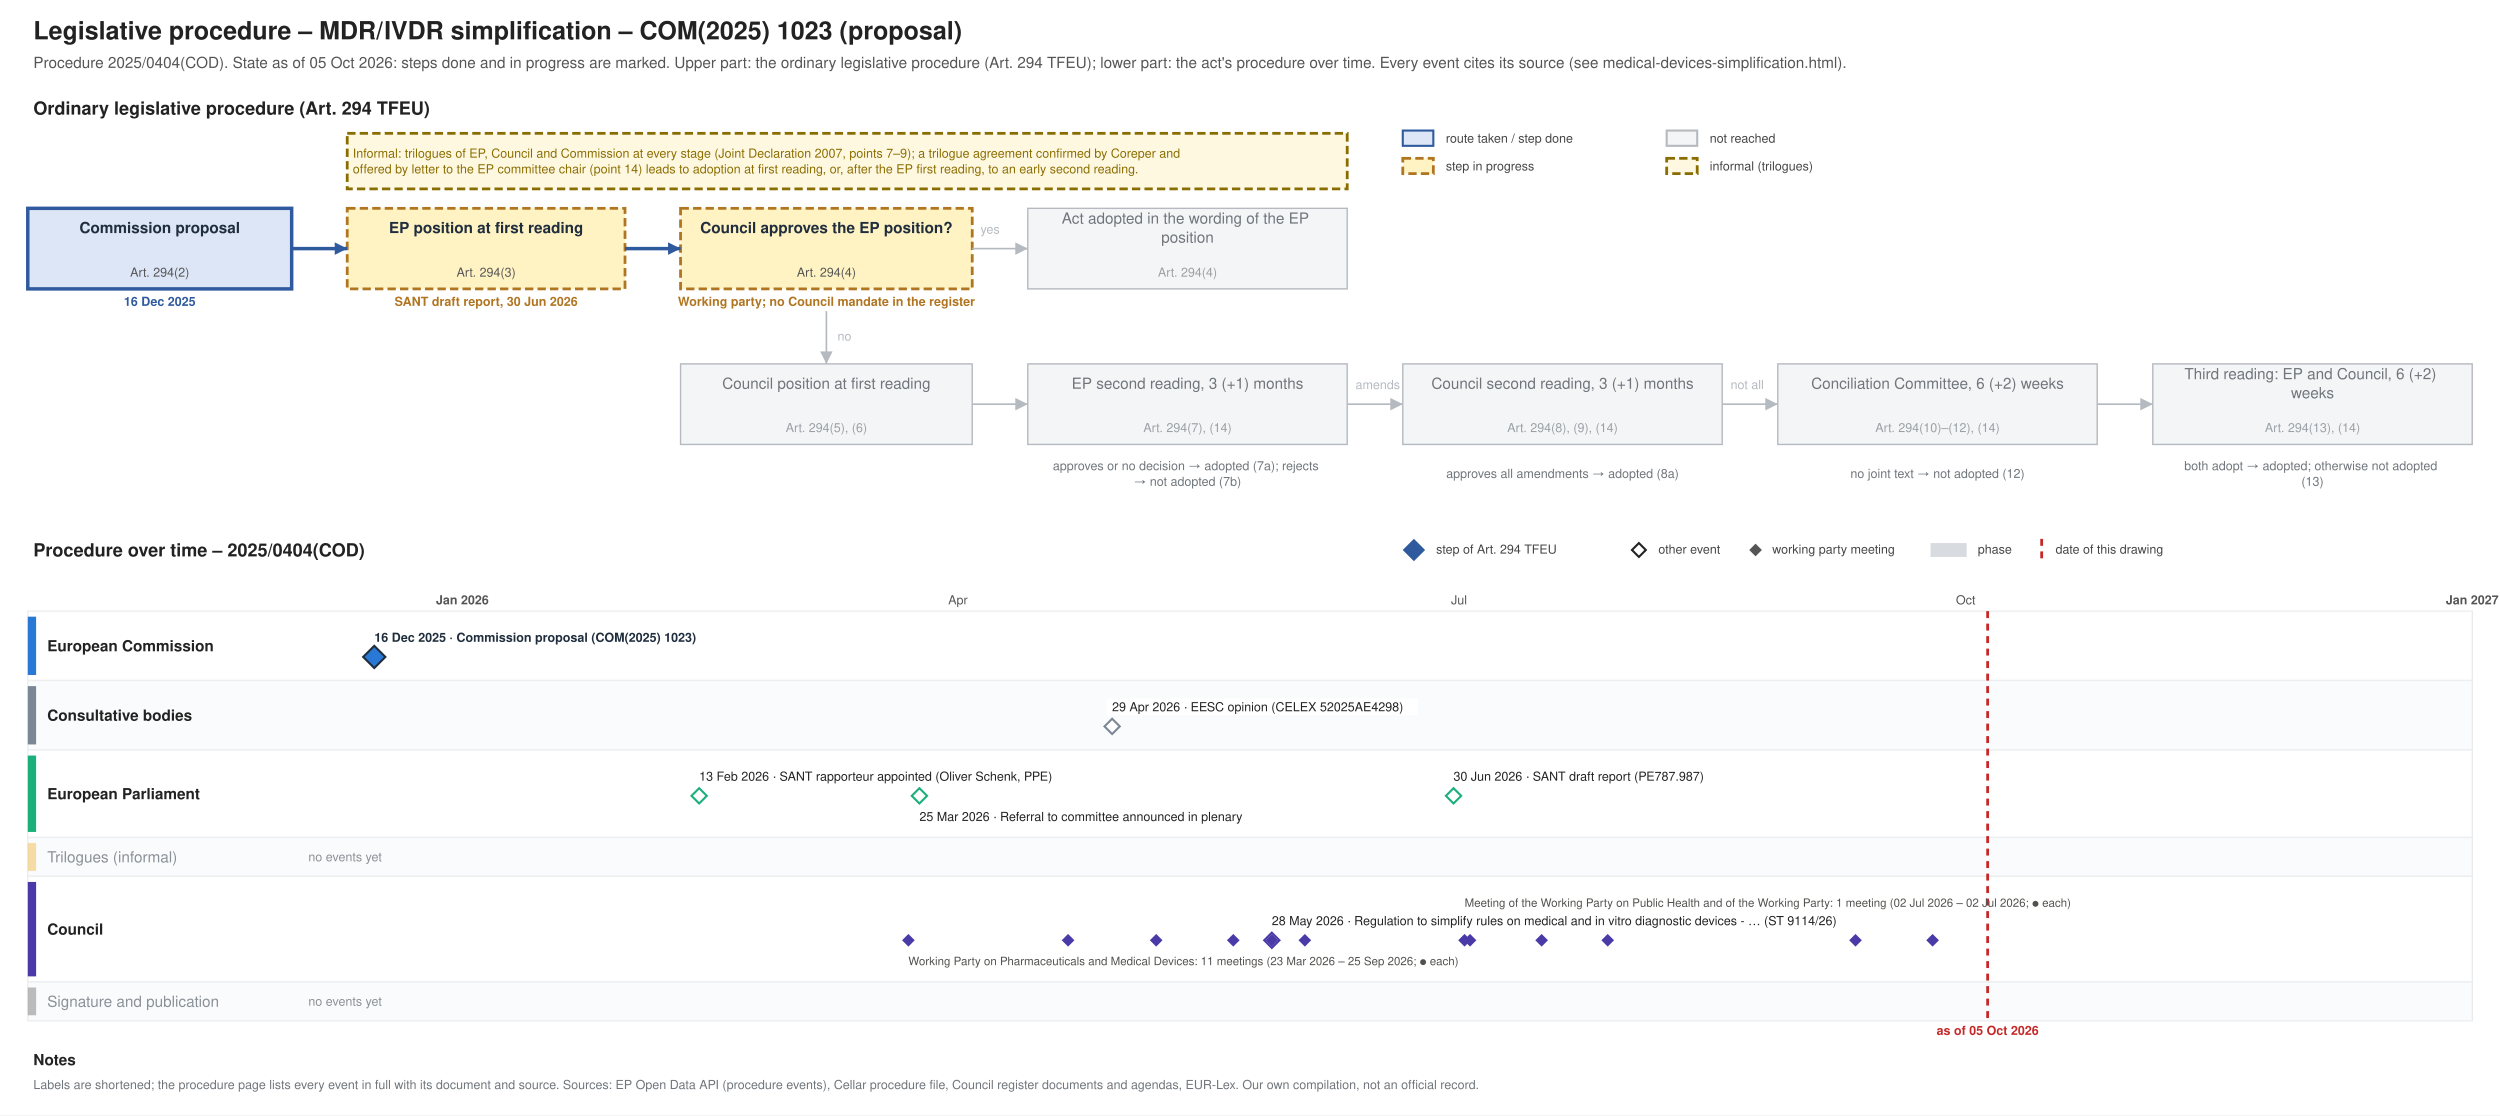
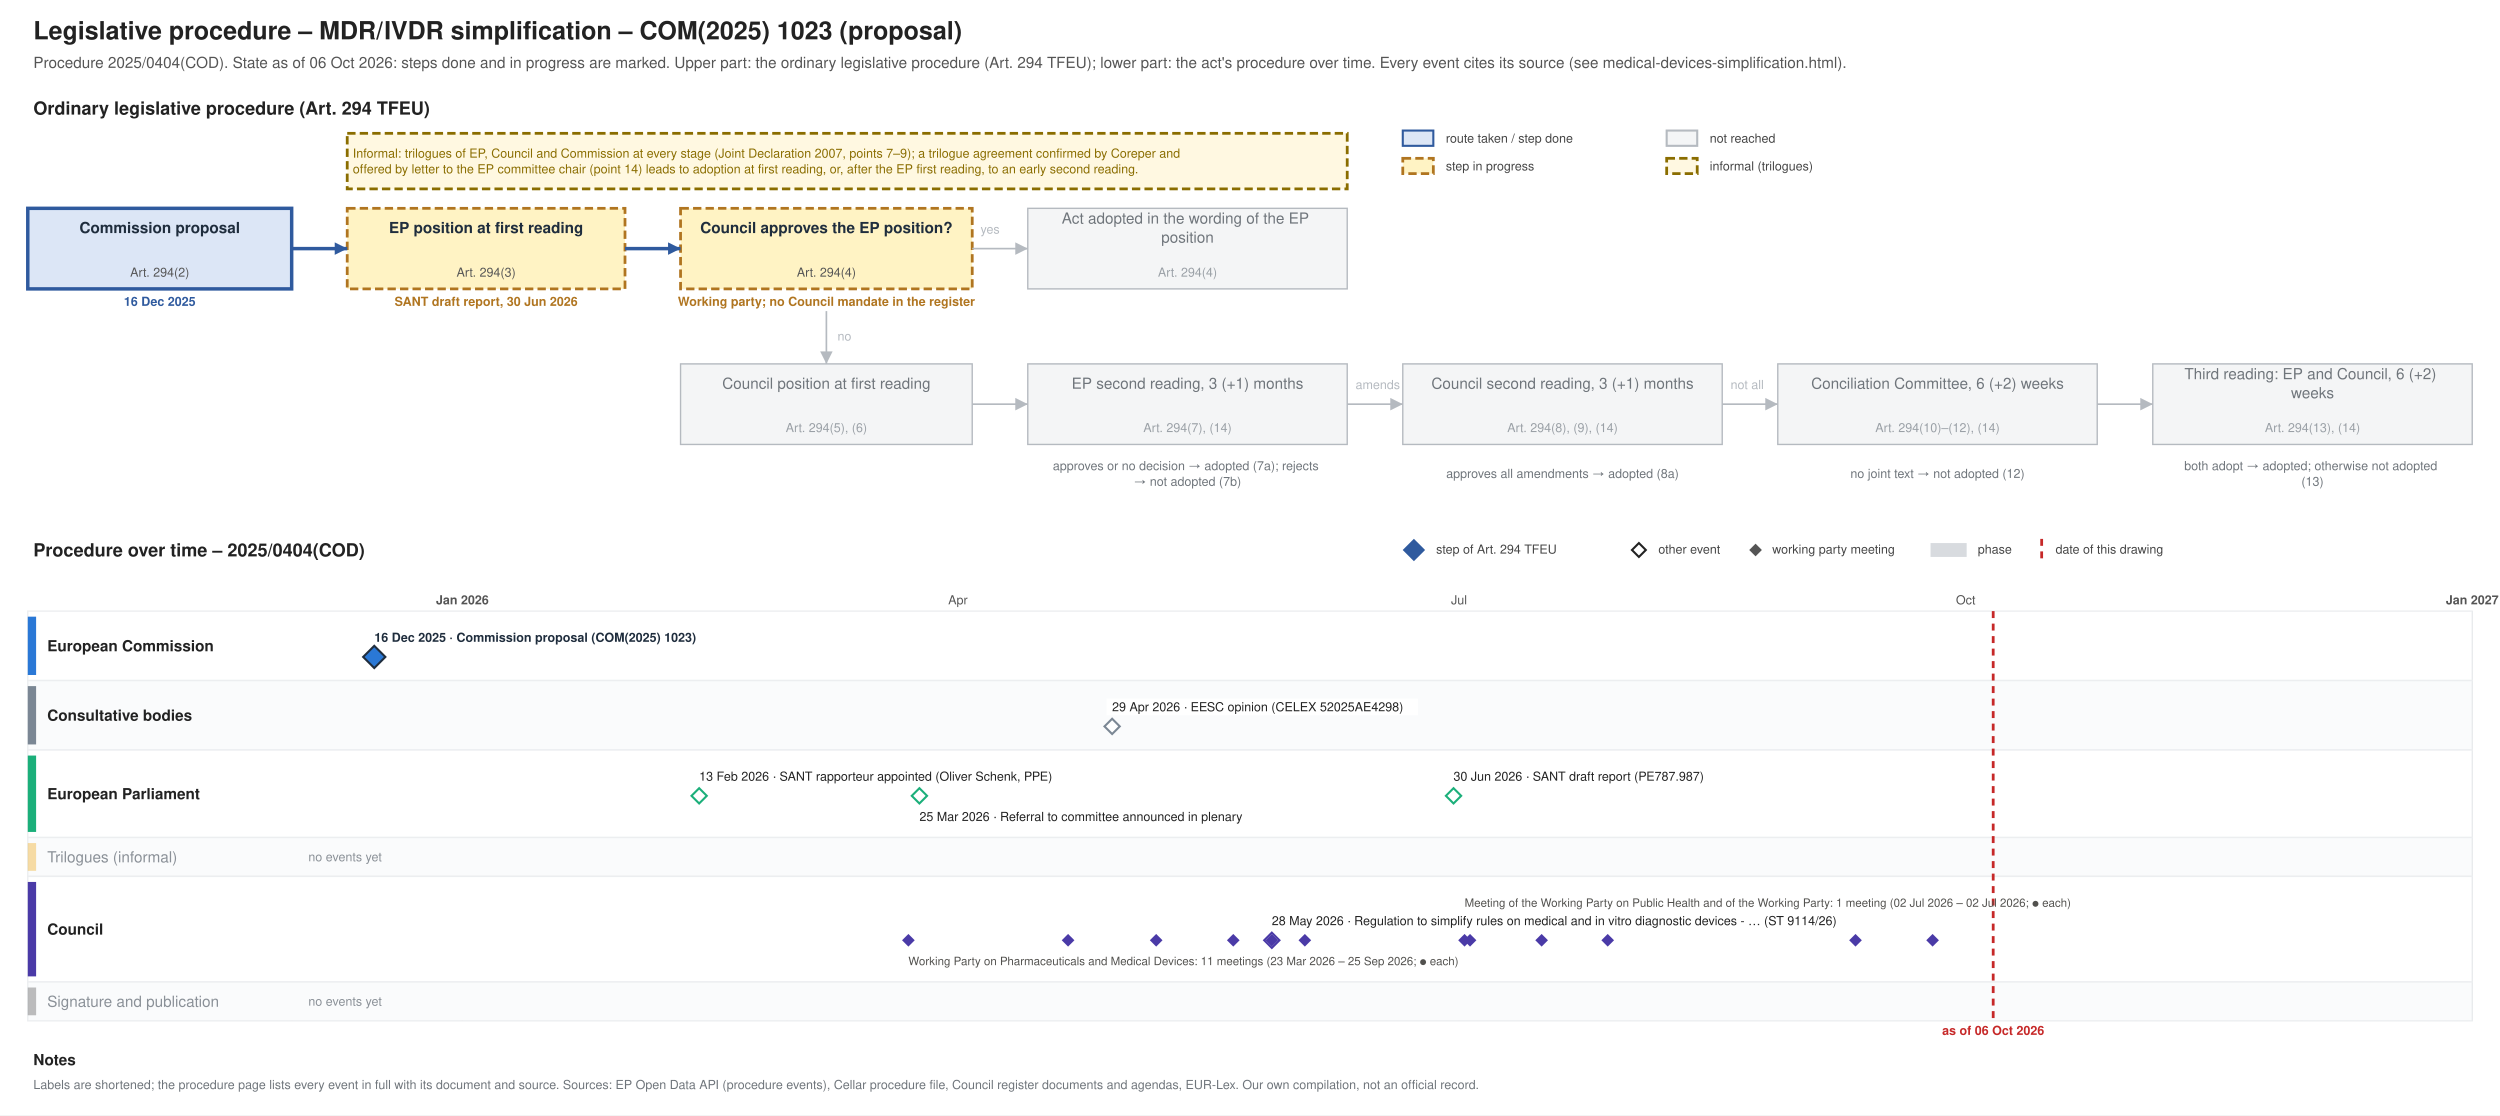
<svg xmlns="http://www.w3.org/2000/svg" xmlns:xlink="http://www.w3.org/1999/xlink" width="1800" height="803" viewBox="0 0 1800 803" font-family="Helvetica, Arial, sans-serif">
  <rect width="1800" height="803" fill="#ffffff" />
-   <g class="procedure" data-route="" data-state="ongoing" data-as_of="2026-10-05">
+   <g class="procedure" data-route="" data-state="ongoing" data-as_of="2026-10-06">
    <text font-size="18" fill="#222222" text-anchor="start" font-weight="bold">
      <tspan x="24.0" y="28.3">Legislative procedure – MDR/IVDR simplification – COM(2025) 1023 (proposal)</tspan>
    </text>
    <text font-size="11" fill="#555555" text-anchor="start">
-       <tspan x="24.0" y="48.9">Procedure 2025/0404(COD). State as of 05 Oct 2026: steps done and in progress are marked. Upper part: the ordinary legislative procedure (Art. 294 TFEU); lower part: the act's procedure over time. Every event cites its source (see medical-devices-simplification.html).</tspan>
+       <tspan x="24.0" y="48.9">Procedure 2025/0404(COD). State as of 06 Oct 2026: steps done and in progress are marked. Upper part: the ordinary legislative procedure (Art. 294 TFEU); lower part: the act's procedure over time. Every event cites its source (see medical-devices-simplification.html).</tspan>
    </text>
    <text font-size="13" fill="#222222" text-anchor="start" font-weight="bold">
      <tspan x="24.0" y="82.5">Ordinary legislative procedure (Art. 294 TFEU)</tspan>
    </text>
    <rect x="1010.0" y="94.0" width="22.0" height="11.0" fill="#dce6f6" stroke="#2f5a9e" stroke-width="1.5" />
    <text font-size="9" fill="#444444" text-anchor="start">
      <tspan x="1041.0" y="102.7">route taken / step done</tspan>
    </text>
    <rect x="1010.0" y="114.0" width="22.0" height="11.0" fill="#fff3c4" stroke="#b07520" stroke-dasharray="6 3" stroke-width="2" />
    <text font-size="9" fill="#444444" text-anchor="start">
      <tspan x="1041.0" y="122.7">step in progress</tspan>
    </text>
    <rect x="1200.0" y="94.0" width="22.0" height="11.0" fill="#f4f5f6" stroke="#b5bac0" stroke-width="1.5" />
    <text font-size="9" fill="#444444" text-anchor="start">
      <tspan x="1231.0" y="102.7">not reached</tspan>
    </text>
    <rect x="1200.0" y="114.0" width="22.0" height="11.0" fill="#fff8e1" stroke="#8a6d00" stroke-dasharray="6 3" stroke-width="2" />
    <text font-size="9" fill="#444444" text-anchor="start">
      <tspan x="1231.0" y="122.7">informal (trilogues)</tspan>
    </text>
    <rect x="20.0" y="150.0" width="190.0" height="58.0" fill="#dce6f6" stroke="#2f5a9e" stroke-width="2.5" />
    <text font-size="11" fill="#1f2d3d" text-anchor="middle" font-weight="bold">
      <tspan x="115.0" y="167.8">Commission proposal</tspan>
    </text>
    <text font-size="9" fill="#555555" text-anchor="middle">
      <tspan x="115.0" y="199.2">Art. 294(2)</tspan>
    </text>
    <text font-size="9" fill="#2f5a9e" text-anchor="middle" font-weight="bold">
      <tspan x="115.0" y="220.2">16 Dec 2025</tspan>
    </text>
    <rect x="250.0" y="150.0" width="200.0" height="58.0" fill="#fff3c4" stroke="#b07520" stroke-dasharray="6 3" stroke-width="2" />
    <text font-size="11" fill="#1f2d3d" text-anchor="middle" font-weight="bold">
      <tspan x="350.0" y="167.8">EP position at first reading</tspan>
    </text>
    <text font-size="9" fill="#555555" text-anchor="middle">
      <tspan x="350.0" y="199.2">Art. 294(3)</tspan>
    </text>
    <text font-size="9" fill="#b07520" text-anchor="middle" font-weight="bold">
      <tspan x="350.0" y="220.2">SANT draft report, 30 Jun 2026</tspan>
    </text>
    <rect x="490.0" y="150.0" width="210.0" height="58.0" fill="#fff3c4" stroke="#b07520" stroke-dasharray="6 3" stroke-width="2" />
    <text font-size="11" fill="#1f2d3d" text-anchor="middle" font-weight="bold">
      <tspan x="595.0" y="167.8">Council approves the EP position?</tspan>
    </text>
    <text font-size="9" fill="#555555" text-anchor="middle">
      <tspan x="595.0" y="199.2">Art. 294(4)</tspan>
    </text>
    <text font-size="9" fill="#b07520" text-anchor="middle" font-weight="bold">
      <tspan x="595.0" y="220.2">Working party; no Council mandate in the register</tspan>
    </text>
    <rect x="740.0" y="150.0" width="230.0" height="58.0" fill="#f4f5f6" stroke="#b5bac0" stroke-width="1" />
    <text font-size="11" fill="#6f757b" text-anchor="middle">
      <tspan x="855.0" y="161.0">Act adopted in the wording of the EP</tspan>
      <tspan x="855.0" y="174.7">position</tspan>
    </text>
    <text font-size="9" fill="#9aa0a6" text-anchor="middle">
      <tspan x="855.0" y="199.2">Art. 294(4)</tspan>
    </text>
    <rect x="490.0" y="262.0" width="210.0" height="58.0" fill="#f4f5f6" stroke="#b5bac0" stroke-width="1" />
    <text font-size="11" fill="#6f757b" text-anchor="middle">
      <tspan x="595.0" y="279.9">Council position at first reading</tspan>
    </text>
    <text font-size="9" fill="#9aa0a6" text-anchor="middle">
      <tspan x="595.0" y="311.1">Art. 294(5), (6)</tspan>
    </text>
    <rect x="740.0" y="262.0" width="230.0" height="58.0" fill="#f4f5f6" stroke="#b5bac0" stroke-width="1" />
    <text font-size="11" fill="#6f757b" text-anchor="middle">
      <tspan x="855.0" y="279.9">EP second reading, 3 (+1) months</tspan>
    </text>
    <text font-size="9" fill="#9aa0a6" text-anchor="middle">
      <tspan x="855.0" y="311.1">Art. 294(7), (14)</tspan>
    </text>
    <rect x="1010.0" y="262.0" width="230.0" height="58.0" fill="#f4f5f6" stroke="#b5bac0" stroke-width="1" />
    <text font-size="11" fill="#6f757b" text-anchor="middle">
      <tspan x="1125.0" y="279.9">Council second reading, 3 (+1) months</tspan>
    </text>
    <text font-size="9" fill="#9aa0a6" text-anchor="middle">
      <tspan x="1125.0" y="311.1">Art. 294(8), (9), (14)</tspan>
    </text>
    <rect x="1280.0" y="262.0" width="230.0" height="58.0" fill="#f4f5f6" stroke="#b5bac0" stroke-width="1" />
    <text font-size="11" fill="#6f757b" text-anchor="middle">
      <tspan x="1395.0" y="279.9">Conciliation Committee, 6 (+2) weeks</tspan>
    </text>
    <text font-size="9" fill="#9aa0a6" text-anchor="middle">
      <tspan x="1395.0" y="311.1">Art. 294(10)–(12), (14)</tspan>
    </text>
    <rect x="1550.0" y="262.0" width="230.0" height="58.0" fill="#f4f5f6" stroke="#b5bac0" stroke-width="1" />
    <text font-size="11" fill="#6f757b" text-anchor="middle">
      <tspan x="1665.0" y="273.0">Third reading: EP and Council, 6 (+2)</tspan>
      <tspan x="1665.0" y="286.7">weeks</tspan>
    </text>
    <text font-size="9" fill="#9aa0a6" text-anchor="middle">
      <tspan x="1665.0" y="311.1">Art. 294(13), (14)</tspan>
    </text>
    <text font-size="9" fill="#6f757b" text-anchor="middle">
      <tspan x="855.0" y="338.5">approves or no decision → adopted (7a); rejects</tspan>
      <tspan x="855.0" y="349.8">→ not adopted (7b)</tspan>
    </text>
    <text font-size="9" fill="#6f757b" text-anchor="middle">
      <tspan x="1125.0" y="344.1">approves all amendments → adopted (8a)</tspan>
    </text>
    <text font-size="9" fill="#6f757b" text-anchor="middle">
      <tspan x="1395.0" y="344.1">no joint text → not adopted (12)</tspan>
    </text>
    <text font-size="9" fill="#6f757b" text-anchor="middle">
      <tspan x="1665.0" y="338.5">both adopt → adopted; otherwise not adopted</tspan>
      <tspan x="1665.0" y="349.8">(13)</tspan>
    </text>
    <polyline points="210.0,179.0 250.0,179.0" fill="none" stroke="#2f5a9e" stroke-width="2.5" />
    <polygon points="250.0,179.0 241.0,183.5 241.0,174.5" fill="#2f5a9e" />
    <polyline points="450.0,179.0 490.0,179.0" fill="none" stroke="#2f5a9e" stroke-width="2.5" />
    <polygon points="490.0,179.0 481.0,183.5 481.0,174.5" fill="#2f5a9e" />
    <polyline points="700.0,179.0 740.0,179.0" fill="none" stroke="#b5bac0" stroke-width="1.2" />
    <polygon points="740.0,179.0 731.0,183.5 731.0,174.5" fill="#b5bac0" />
    <text font-size="9" fill="#b5bac0" text-anchor="start">
      <tspan x="706.0" y="168.2">yes</tspan>
    </text>
    <polyline points="595.0,224.0 595.0,262.0" fill="none" stroke="#b5bac0" stroke-width="1.2" />
    <polygon points="595.0,262.0 590.5,253.0 599.5,253.0" fill="#b5bac0" />
    <text font-size="9" fill="#b5bac0" text-anchor="start">
      <tspan x="603.0" y="245.2">no</tspan>
    </text>
    <polyline points="700.0,291.0 740.0,291.0" fill="none" stroke="#b5bac0" stroke-width="1.2" />
    <polygon points="740.0,291.0 731.0,295.5 731.0,286.5" fill="#b5bac0" />
    <polyline points="970.0,291.0 1010.0,291.0" fill="none" stroke="#b5bac0" stroke-width="1.2" />
    <polygon points="1010.0,291.0 1001.0,295.5 1001.0,286.5" fill="#b5bac0" />
    <polyline points="1240.0,291.0 1280.0,291.0" fill="none" stroke="#b5bac0" stroke-width="1.2" />
    <polygon points="1280.0,291.0 1271.0,295.5 1271.0,286.5" fill="#b5bac0" />
    <polyline points="1510.0,291.0 1550.0,291.0" fill="none" stroke="#b5bac0" stroke-width="1.2" />
    <polygon points="1550.0,291.0 1541.0,295.5 1541.0,286.5" fill="#b5bac0" />
    <text font-size="9" fill="#b5bac0" text-anchor="start">
      <tspan x="976.0" y="280.1">amends</tspan>
    </text>
    <text font-size="9" fill="#b5bac0" text-anchor="start">
      <tspan x="1246.0" y="280.1">not all</tspan>
    </text>
    <rect x="250.0" y="96.0" width="720.0" height="40.0" fill="#fff8e1" stroke="#8a6d00" stroke-dasharray="6 3" stroke-width="2" />
    <text font-size="9" fill="#8a6d00" text-anchor="start">
      <tspan x="254.0" y="113.5">Informal: trilogues of EP, Council and Commission at every stage (Joint Declaration 2007, points 7–9); a trilogue agreement confirmed by Coreper and</tspan>
      <tspan x="254.0" y="124.8">offered by letter to the EP committee chair (point 14) leads to adoption at first reading, or, after the EP first reading, to an early second reading.</tspan>
    </text>
    <text font-size="13" fill="#222222" text-anchor="start" font-weight="bold">
      <tspan x="24.0" y="400.6">Procedure over time – 2025/0404(COD)</tspan>
    </text>
    <polygon points="1018,389 1025,396 1018,403 1011,396" fill="#2f5a9e" stroke="#2f5a9e" stroke-width="1.5" />
    <text font-size="9" fill="#444444" text-anchor="start">
      <tspan x="1034.0" y="398.6">step of Art. 294 TFEU</tspan>
    </text>
    <polygon points="1180,391 1185,396 1180,401 1175,396" fill="#ffffff" stroke="#222222" stroke-width="1.5" />
    <text font-size="9" fill="#444444" text-anchor="start">
      <tspan x="1194.0" y="398.6">other event</tspan>
    </text>
    <polygon points="1264,392.5 1267.5,396 1264,399.5 1260.5,396" fill="#555555" stroke="#555555" stroke-width="1.5" />
    <text font-size="9" fill="#444444" text-anchor="start">
      <tspan x="1276.0" y="398.6">working party meeting</tspan>
    </text>
    <rect x="1390.0" y="391.0" width="26.0" height="10.0" fill="#7b8794" stroke="none" opacity="0.3" />
    <text font-size="9" fill="#444444" text-anchor="start">
      <tspan x="1424.0" y="398.6">phase</tspan>
    </text>
    <line x1="1470.0" y1="388.0" x2="1470.0" y2="403.0" stroke="#c62828" stroke-width="2" stroke-dasharray="5 4" />
    <text font-size="9" fill="#444444" text-anchor="start">
      <tspan x="1480.0" y="398.6">date of this drawing</tspan>
    </text>
    <line x1="210.0" y1="440.0" x2="210.0" y2="735.0" stroke="#e3e6e9" stroke-width="1" />
    <line x1="332.9" y1="440.0" x2="332.9" y2="735.0" stroke="#b5bac0" stroke-width="1" />
    <text font-size="9" fill="#555555" text-anchor="middle" font-weight="bold">
      <tspan x="332.9" y="435.1">Jan 2026</tspan>
    </text>
    <line x1="455.8" y1="440.0" x2="455.8" y2="735.0" stroke="#e3e6e9" stroke-width="1" />
    <line x1="566.8" y1="440.0" x2="566.8" y2="735.0" stroke="#e3e6e9" stroke-width="1" />
    <line x1="689.7" y1="440.0" x2="689.7" y2="735.0" stroke="#e3e6e9" stroke-width="1" />
    <text font-size="9" fill="#555555" text-anchor="middle">
      <tspan x="689.7" y="435.1">Apr</tspan>
    </text>
    <line x1="808.7" y1="440.0" x2="808.7" y2="735.0" stroke="#e3e6e9" stroke-width="1" />
    <line x1="931.6" y1="440.0" x2="931.6" y2="735.0" stroke="#e3e6e9" stroke-width="1" />
    <line x1="1050.5" y1="440.0" x2="1050.5" y2="735.0" stroke="#e3e6e9" stroke-width="1" />
    <text font-size="9" fill="#555555" text-anchor="middle">
      <tspan x="1050.5" y="435.1">Jul</tspan>
    </text>
    <line x1="1173.4" y1="440.0" x2="1173.4" y2="735.0" stroke="#e3e6e9" stroke-width="1" />
    <line x1="1296.3" y1="440.0" x2="1296.3" y2="735.0" stroke="#e3e6e9" stroke-width="1" />
    <line x1="1415.3" y1="440.0" x2="1415.3" y2="735.0" stroke="#e3e6e9" stroke-width="1" />
    <text font-size="9" fill="#555555" text-anchor="middle">
      <tspan x="1415.3" y="435.1">Oct</tspan>
    </text>
    <line x1="1538.2" y1="440.0" x2="1538.2" y2="735.0" stroke="#e3e6e9" stroke-width="1" />
    <line x1="1657.1" y1="440.0" x2="1657.1" y2="735.0" stroke="#e3e6e9" stroke-width="1" />
    <line x1="1780.0" y1="440.0" x2="1780.0" y2="735.0" stroke="#b5bac0" stroke-width="1" />
    <text font-size="9" fill="#555555" text-anchor="middle" font-weight="bold">
      <tspan x="1780.0" y="435.1">Jan 2027</tspan>
    </text>
    <rect x="20.0" y="440.0" width="1760.0" height="50.0" fill="#ffffff" stroke="#eceef0" />
    <rect x="20.0" y="444.0" width="6.0" height="42.0" fill="#2a78d6" stroke="none" />
    <text font-size="11" fill="#222222" text-anchor="start" font-weight="bold">
      <tspan x="34.0" y="468.9">European Commission</tspan>
    </text>
    <rect x="20.0" y="490.0" width="1760.0" height="50.0" fill="#fafbfc" stroke="#eceef0" />
    <rect x="20.0" y="494.0" width="6.0" height="42.0" fill="#7b8794" stroke="none" />
    <text font-size="11" fill="#222222" text-anchor="start" font-weight="bold">
      <tspan x="34.0" y="518.9">Consultative bodies</tspan>
    </text>
    <rect x="20.0" y="540.0" width="1760.0" height="63.0" fill="#ffffff" stroke="#eceef0" />
    <rect x="20.0" y="544.0" width="6.0" height="55.0" fill="#1baf7a" stroke="none" />
    <text font-size="11" fill="#222222" text-anchor="start" font-weight="bold">
      <tspan x="34.0" y="575.4">European Parliament</tspan>
    </text>
    <rect x="20.0" y="603.0" width="1760.0" height="28.0" fill="#fafbfc" stroke="#eceef0" />
    <rect x="20.0" y="607.0" width="6.0" height="20.0" fill="#eda100" stroke="none" opacity="0.35" />
    <text font-size="11" fill="#8a9097" text-anchor="start">
      <tspan x="34.0" y="620.9">Trilogues (informal)</tspan>
    </text>
    <text font-size="9" fill="#8a9097" text-anchor="start">
      <tspan x="222.0" y="620.1">no events yet</tspan>
    </text>
    <rect x="20.0" y="631.0" width="1760.0" height="76.0" fill="#ffffff" stroke="#eceef0" />
    <rect x="20.0" y="635.0" width="6.0" height="68.0" fill="#4a3aa7" stroke="none" />
    <text font-size="11" fill="#222222" text-anchor="start" font-weight="bold">
      <tspan x="34.0" y="672.9">Council</tspan>
    </text>
    <rect x="20.0" y="707.0" width="1760.0" height="28.0" fill="#fafbfc" stroke="#eceef0" />
    <rect x="20.0" y="711.0" width="6.0" height="20.0" fill="#444444" stroke="none" opacity="0.35" />
    <text font-size="11" fill="#8a9097" text-anchor="start">
      <tspan x="34.0" y="724.9">Signature and publication</tspan>
    </text>
    <text font-size="9" fill="#8a9097" text-anchor="start">
      <tspan x="222.0" y="724.1">no events yet</tspan>
    </text>
-     <line x1="1431.1" y1="440.0" x2="1431.1" y2="735.0" stroke="#c62828" stroke-width="2" stroke-dasharray="5 4" />
+     <line x1="1435.1" y1="440.0" x2="1435.1" y2="735.0" stroke="#c62828" stroke-width="2" stroke-dasharray="5 4" />
    <text font-size="9" fill="#c62828" text-anchor="middle" font-weight="bold">
-       <tspan x="1431.1" y="745.1">as of 05 Oct 2026</tspan>
+       <tspan x="1435.1" y="745.1">as of 06 Oct 2026</tspan>
    </text>
    <rect x="265.5" y="453.0" width="258.0" height="12.0" fill="#ffffff" />
    <a xlink:href="https://eur-lex.europa.eu/legal-content/EN/TXT/?uri=CELEX:52025PC1023" target="_blank">
      <text font-size="9" fill="#1f2d3d" text-anchor="start" font-weight="bold">
        <tspan x="269.5" y="462.1">16 Dec 2025 · Commission proposal (COM(2025) 1023)</tspan>
      </text>
    </a>
    <a xlink:href="https://eur-lex.europa.eu/legal-content/EN/TXT/?uri=CELEX:52025PC1023" target="_blank">
      <polygon points="269.47,465 277.47,473 269.47,481 261.47,473" fill="#2a78d6" stroke="#1f2d3d" stroke-width="1.5" />
    </a>
    <rect x="796.7" y="503.0" width="224.2" height="12.0" fill="#ffffff" />
    <a xlink:href="https://eur-lex.europa.eu/legal-content/EN/TXT/?uri=CELEX:52025AE4298" target="_blank">
      <text font-size="9" fill="#222222" text-anchor="start">
        <tspan x="800.7" y="512.1">29 Apr 2026 · EESC opinion (CELEX 52025AE4298)</tspan>
      </text>
    </a>
    <a xlink:href="https://eur-lex.europa.eu/legal-content/EN/TXT/?uri=CELEX:52025AE4298" target="_blank">
      <polygon points="800.732,517.5 806.232,523 800.732,528.5 795.232,523" fill="#ffffff" stroke="#7b8794" stroke-width="1.5" />
    </a>
    <rect x="499.4" y="553.0" width="290.0" height="12.0" fill="#ffffff" />
    <text font-size="9" fill="#222222" text-anchor="start">
      <tspan x="503.4" y="562.1">13 Feb 2026 · SANT rapporteur appointed (Oliver Schenk, PPE)</tspan>
    </text>
    <rect x="658.0" y="582.0" width="271.2" height="12.0" fill="#ffffff" />
    <text font-size="9" fill="#222222" text-anchor="start">
      <tspan x="662.0" y="591.1">25 Mar 2026 · Referral to committee announced in plenary</tspan>
    </text>
    <rect x="1042.5" y="553.0" width="210.1" height="12.0" fill="#ffffff" />
    <a xlink:href="https://data.europarl.europa.eu/distribution/reds_iCmRp-Dft/SANT-PR-787987/SANT-PR-787987_en.pdf" target="_blank">
      <text font-size="9" fill="#222222" text-anchor="start">
        <tspan x="1046.5" y="562.1">30 Jun 2026 · SANT draft report (PE787.987)</tspan>
      </text>
    </a>
    <g>
      <polygon points="503.384,567.5 508.884,573 503.384,578.5 497.884,573" fill="#ffffff" stroke="#1baf7a" stroke-width="1.5" />
    </g>
    <g>
      <polygon points="661.97,567.5 667.47,573 661.97,578.5 656.47,573" fill="#ffffff" stroke="#1baf7a" stroke-width="1.5" />
    </g>
    <a xlink:href="https://data.europarl.europa.eu/distribution/reds_iCmRp-Dft/SANT-PR-787987/SANT-PR-787987_en.pdf" target="_blank">
      <polygon points="1046.54,567.5 1052.04,573 1046.54,578.5 1041.04,573" fill="#ffffff" stroke="#1baf7a" stroke-width="1.5" />
    </a>
    <rect x="911.7" y="657.0" width="487.4" height="12.0" fill="#ffffff" />
    <a xlink:href="https://data.consilium.europa.eu/doc/document/ST-9114-2026-INIT/en/pdf" target="_blank">
      <text font-size="9" fill="#222222" text-anchor="start">
        <tspan x="915.7" y="666.1">28 May 2026 · Regulation to simplify rules on medical and in vitro diagnostic devices - … (ST 9114/26)</tspan>
      </text>
    </a>
    <text font-size="8.3" fill="#52514e" text-anchor="start">
      <tspan x="654.0" y="694.9">Working Party on Pharmaceuticals and Medical Devices: 11 meetings (23 Mar 2026 – 25 Sep 2026; ● each)</tspan>
    </text>
    <text font-size="8.3" fill="#52514e" text-anchor="start">
      <tspan x="1054.5" y="652.9">Meeting of the Working Party on Public Health and of the Working Party: 1 meeting (02 Jul 2026 – 02 Jul 2026; ● each)</tspan>
    </text>
    <a xlink:href="https://data.consilium.europa.eu/doc/document/CM-2027-2026-INIT/en/pdf" target="_blank">
      <polygon points="654.04,673.5 657.54,677 654.04,680.5 650.54,677" fill="#4a3aa7" stroke="#4a3aa7" stroke-width="1.5" />
    </a>
    <a xlink:href="https://data.consilium.europa.eu/doc/document/CM-2298-2026-INIT/en/pdf" target="_blank">
      <polygon points="769.015,673.5 772.515,677 769.015,680.5 765.515,677" fill="#4a3aa7" stroke="#4a3aa7" stroke-width="1.5" />
    </a>
    <a xlink:href="https://data.consilium.europa.eu/doc/document/CM-2622-2026-INIT/en/pdf" target="_blank">
      <polygon points="832.449,673.5 835.949,677 832.449,680.5 828.949,677" fill="#4a3aa7" stroke="#4a3aa7" stroke-width="1.5" />
    </a>
    <a xlink:href="https://data.consilium.europa.eu/doc/document/CM-2822-2026-INIT/en/pdf" target="_blank">
      <polygon points="887.955,673.5 891.455,677 887.955,680.5 884.455,677" fill="#4a3aa7" stroke="#4a3aa7" stroke-width="1.5" />
    </a>
    <a xlink:href="https://data.consilium.europa.eu/doc/document/ST-9114-2026-INIT/en/pdf" target="_blank">
      <polygon points="915.707,671.5 921.207,677 915.707,682.5 910.207,677" fill="#ffffff" stroke="#4a3aa7" stroke-width="1.5" />
    </a>
    <a xlink:href="https://data.consilium.europa.eu/doc/document/CM-2909-2026-INIT/en/pdf" target="_blank">
      <polygon points="915.707,673.5 919.207,677 915.707,680.5 912.207,677" fill="#4a3aa7" stroke="#4a3aa7" stroke-width="1.5" />
    </a>
    <a xlink:href="https://data.consilium.europa.eu/doc/document/CM-3008-2026-REV-1/en/pdf" target="_blank">
      <polygon points="939.495,673.5 942.995,677 939.495,680.5 935.995,677" fill="#4a3aa7" stroke="#4a3aa7" stroke-width="1.5" />
    </a>
    <a xlink:href="https://data.consilium.europa.eu/doc/document/CM-3277-2026-INIT/en/pdf" target="_blank">
      <polygon points="1054.47,673.5 1057.97,677 1054.47,680.5 1050.97,677" fill="#4a3aa7" stroke="#4a3aa7" stroke-width="1.5" />
    </a>
    <a xlink:href="https://data.consilium.europa.eu/doc/document/CM-3278-2026-INIT/en/pdf" target="_blank">
      <polygon points="1058.434,673.5 1061.934,677 1058.434,680.5 1054.934,677" fill="#4a3aa7" stroke="#4a3aa7" stroke-width="1.5" />
    </a>
    <a xlink:href="https://data.consilium.europa.eu/doc/document/CM-3481-2026-INIT/en/pdf" target="_blank">
      <polygon points="1109.975,673.5 1113.475,677 1109.975,680.5 1106.475,677" fill="#4a3aa7" stroke="#4a3aa7" stroke-width="1.5" />
    </a>
    <a xlink:href="https://data.consilium.europa.eu/doc/document/CM-3725-2026-INIT/en/pdf" target="_blank">
      <polygon points="1157.551,673.5 1161.051,677 1157.551,680.5 1154.051,677" fill="#4a3aa7" stroke="#4a3aa7" stroke-width="1.5" />
    </a>
    <a xlink:href="https://data.consilium.europa.eu/doc/document/CM-3836-2026-REV-1/en/pdf" target="_blank">
      <polygon points="1335.96,673.5 1339.46,677 1335.96,680.5 1332.46,677" fill="#4a3aa7" stroke="#4a3aa7" stroke-width="1.5" />
    </a>
    <a xlink:href="https://data.consilium.europa.eu/doc/document/CM-4059-2026-INIT/en/pdf" target="_blank">
      <polygon points="1391.465,673.5 1394.965,677 1391.465,680.5 1387.965,677" fill="#4a3aa7" stroke="#4a3aa7" stroke-width="1.5" />
    </a>
    <text font-size="11" fill="#222222" text-anchor="start" font-weight="bold">
      <tspan x="24.0" y="766.9">Notes</tspan>
    </text>
    <text font-size="9" fill="#6f757b" text-anchor="start">
      <tspan x="24.0" y="784.1">Labels are shortened; the procedure page lists every event in full with its document and source. Sources: EP Open Data API (procedure events), Cellar procedure file, Council register documents and agendas, EUR-Lex. Our own compilation, not an official record.</tspan>
    </text>
  </g>
</svg>
